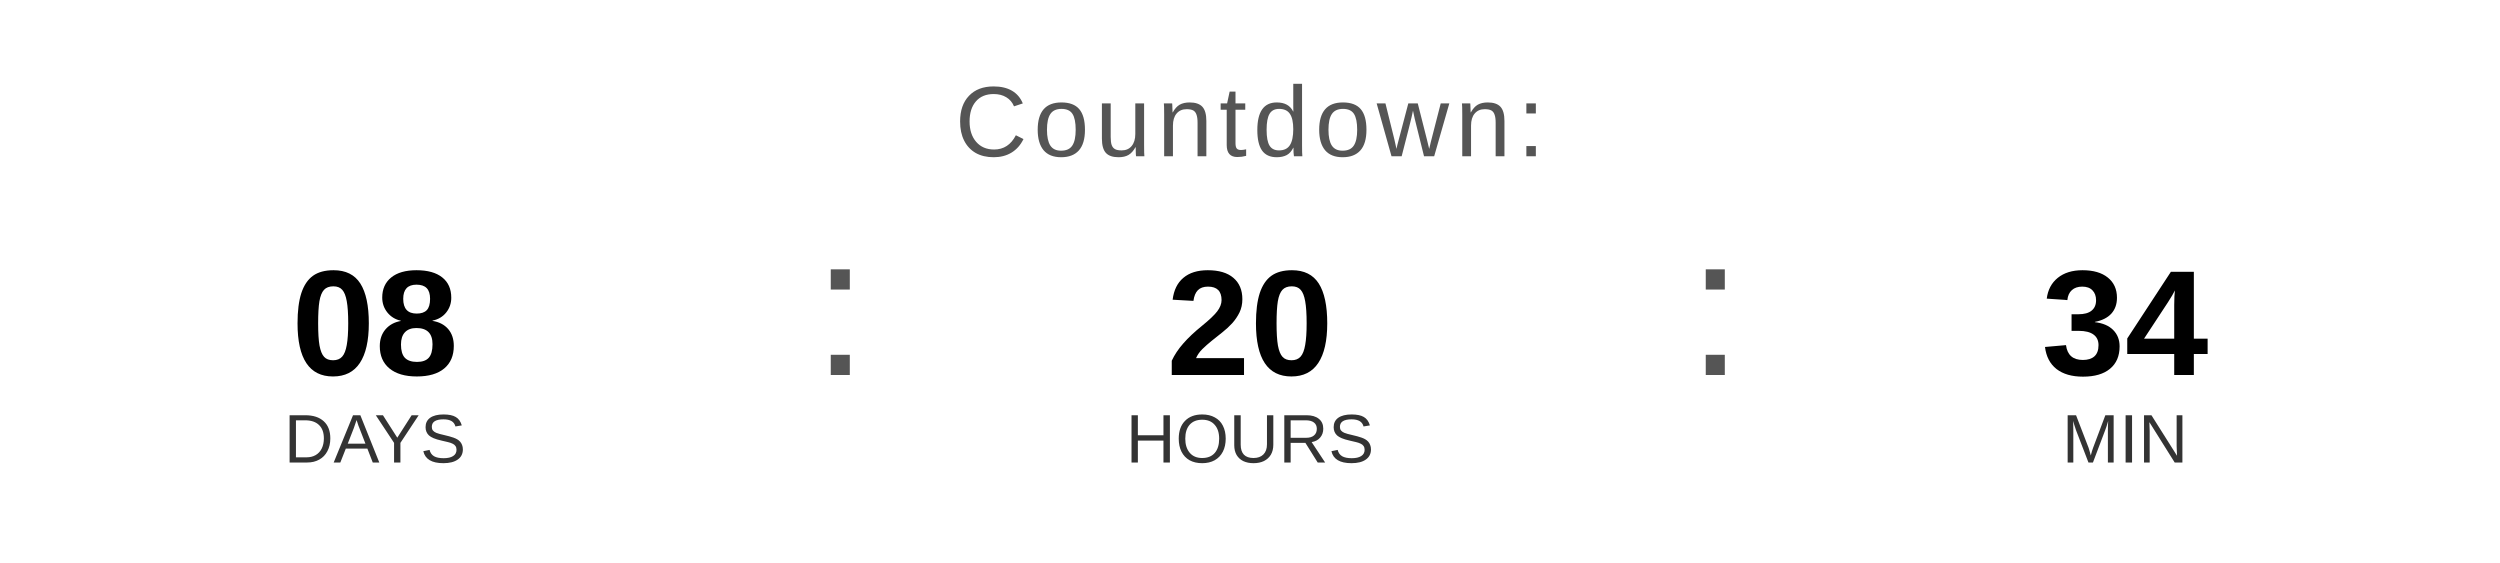
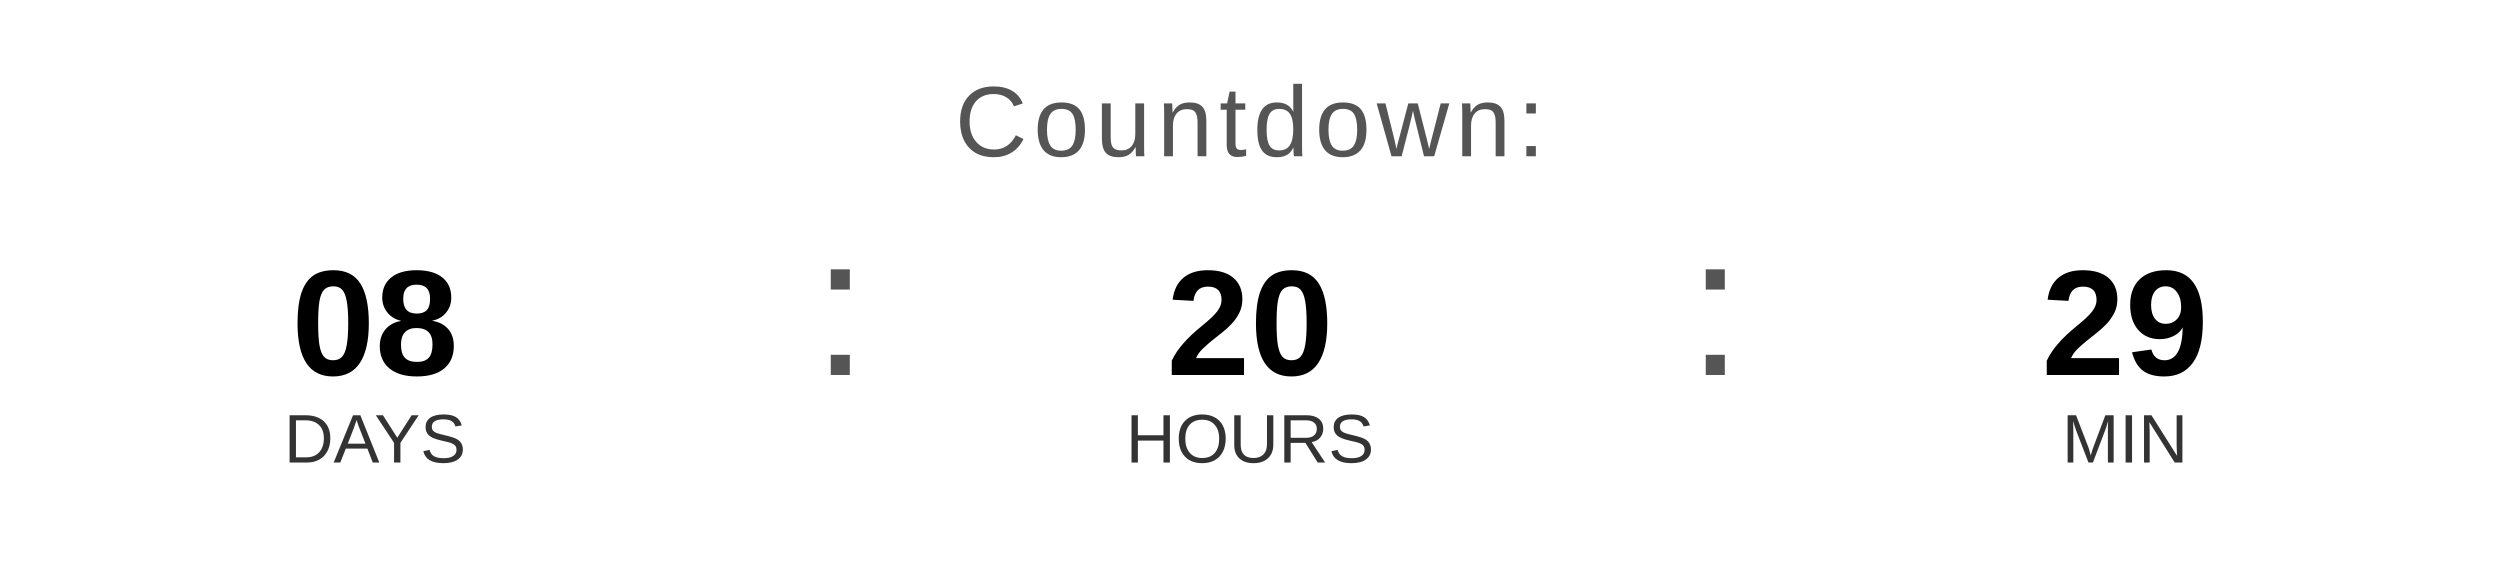
<svg xmlns="http://www.w3.org/2000/svg" width="400" height="90" viewBox="0 0 400 90">
  <text x="200" y="25" font-family="Arial, Helvetica, sans-serif" font-size="16" fill="#555555" text-anchor="middle" letter-spacing="1">
    Countdown:
  </text>
  <text x="60" y="60" font-family="Arial, Helvetica, sans-serif" font-size="24" font-weight="bold" fill="#000000" text-anchor="middle">08</text>
  <text x="60" y="74" font-family="Arial, Helvetica, sans-serif" font-size="11" fill="#333333" text-anchor="middle">DAYS</text>
  <text x="130" y="60" font-family="Arial, sans-serif" font-size="32" fill="#555555">:</text>
  <text x="200" y="60" font-family="Arial, Helvetica, sans-serif" font-size="24" font-weight="bold" fill="#000000" text-anchor="middle">20</text>
  <text x="200" y="74" font-family="Arial, Helvetica, sans-serif" font-size="11" fill="#333333" text-anchor="middle">HOURS</text>
  <text x="270" y="60" font-family="Arial, sans-serif" font-size="32" fill="#555555">:</text>
-   <text x="340" y="60" font-family="Arial, Helvetica, sans-serif" font-size="24" font-weight="bold" fill="#000000" text-anchor="middle">34</text>
+   <text x="340" y="60" font-family="Arial, Helvetica, sans-serif" font-size="24" font-weight="bold" fill="#000000" text-anchor="middle">29</text>
  <text x="340" y="74" font-family="Arial, Helvetica, sans-serif" font-size="11" fill="#333333" text-anchor="middle">MIN</text>
</svg>
